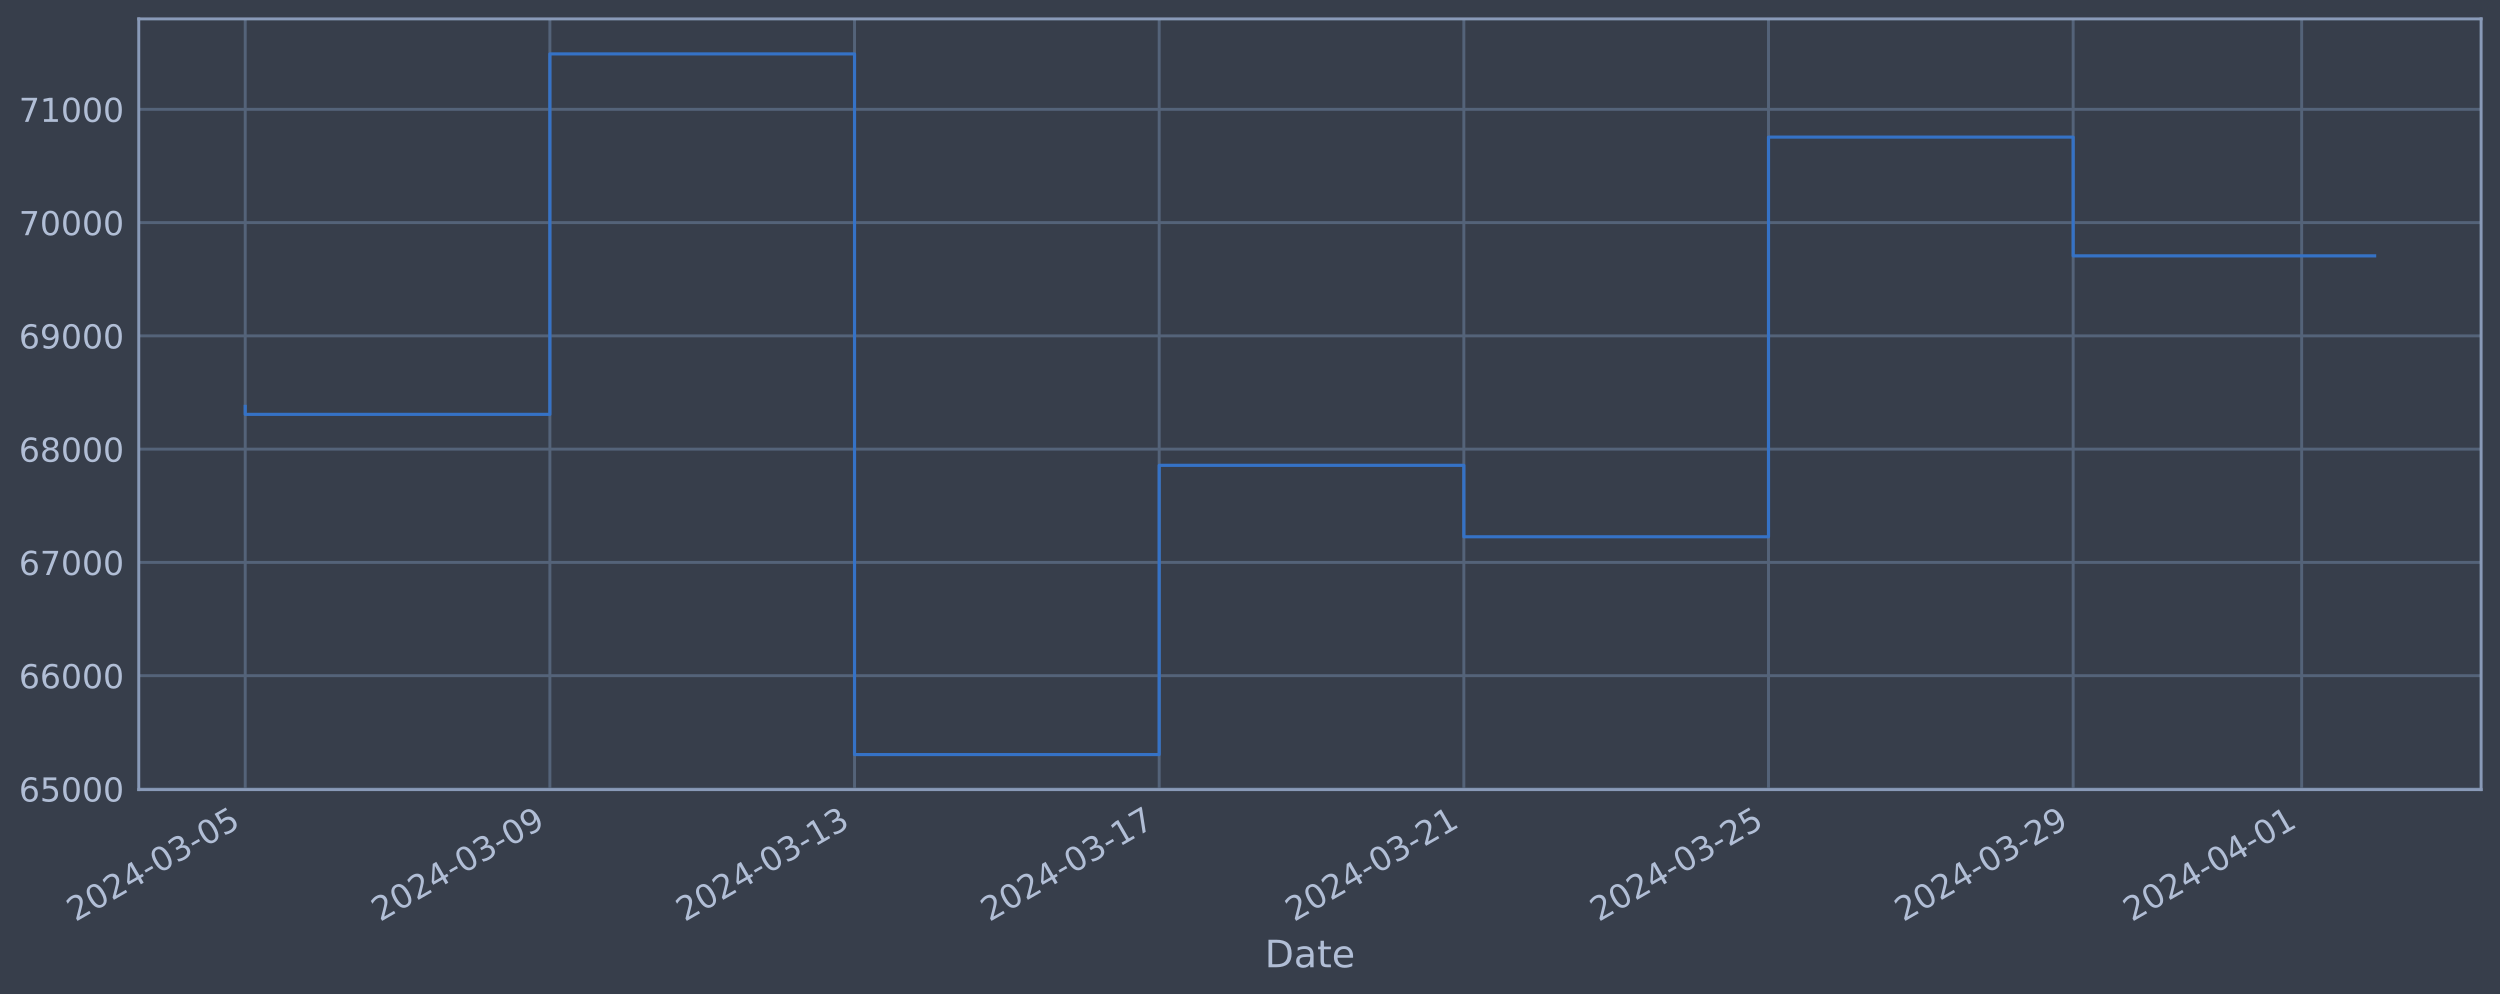
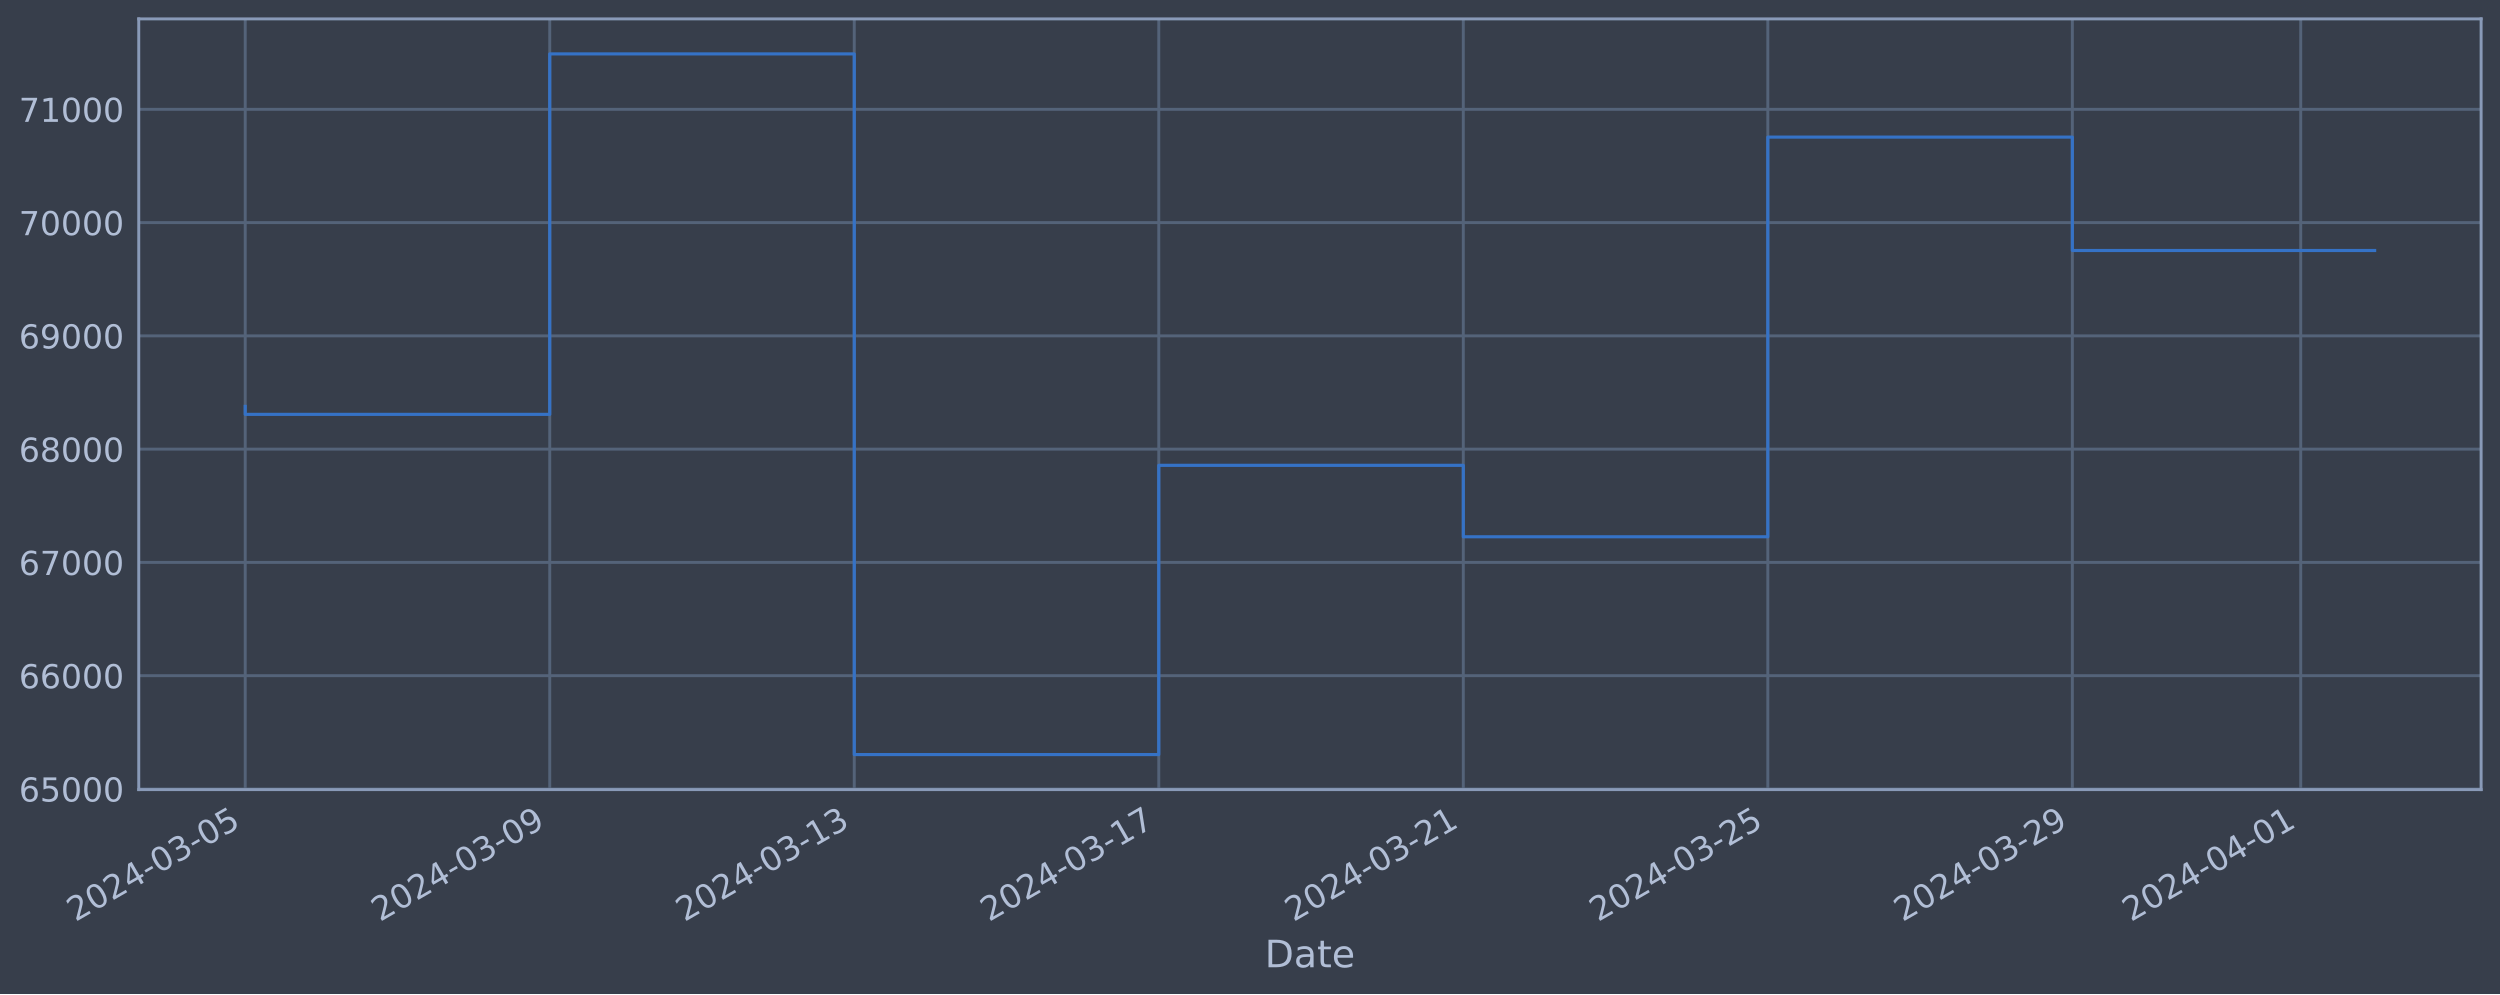
<svg xmlns="http://www.w3.org/2000/svg" xmlns:xlink="http://www.w3.org/1999/xlink" width="952.884pt" height="378.87pt" viewBox="0 0 952.884 378.87" version="1.1">
  <defs>
    <style type="text/css">*{stroke-linejoin: round; stroke-linecap: butt}</style>
  </defs>
  <g id="figure_1">
    <g id="patch_1">
      <path d="M 0 378.87  L 952.884 378.87  L 952.884 0  L 0 0  z " style="fill: #373e4b" />
    </g>
    <g id="axes_1">
      <g id="patch_2">
        <path d="M 52.884 300.96  L 945.684 300.96  L 945.684 7.2  L 52.884 7.2  z " style="fill: #373e4b" />
      </g>
      <g id="matplotlib.axis_1">
        <g id="xtick_1">
          <g id="line2d_1">
-             <path d="M 93.466 300.96  L 93.466 7.2  " clip-path="url(#pb596366fa3)" style="fill: none; stroke: #546379; stroke-width: 1.12; stroke-linecap: square" />
+             <path d="M 93.466 300.96  L 93.466 7.2  " clip-path="url(#pfc5069406e)" style="fill: none; stroke: #546379; stroke-width: 1.12; stroke-linecap: square" />
          </g>
          <g id="line2d_2" />
          <g id="text_1">
            <g style="fill: #b1bed6" transform="translate(28.74006 351.4642) rotate(-30) scale(0.126 -0.126)">
              <defs>
                <path id="DejaVuSans-32" d="M 1228 531  L 3431 531  L 3431 0  L 469 0  L 469 531  Q 828 903 1448 1529  Q 2069 2156 2228 2338  Q 2531 2678 2651 2914  Q 2772 3150 2772 3378  Q 2772 3750 2511 3984  Q 2250 4219 1831 4219  Q 1534 4219 1204 4116  Q 875 4013 500 3803  L 500 4441  Q 881 4594 1212 4672  Q 1544 4750 1819 4750  Q 2544 4750 2975 4387  Q 3406 4025 3406 3419  Q 3406 3131 3298 2873  Q 3191 2616 2906 2266  Q 2828 2175 2409 1742  Q 1991 1309 1228 531  z " transform="scale(0.015625)" />
                <path id="DejaVuSans-30" d="M 2034 4250  Q 1547 4250 1301 3770  Q 1056 3291 1056 2328  Q 1056 1369 1301 889  Q 1547 409 2034 409  Q 2525 409 2770 889  Q 3016 1369 3016 2328  Q 3016 3291 2770 3770  Q 2525 4250 2034 4250  z M 2034 4750  Q 2819 4750 3233 4129  Q 3647 3509 3647 2328  Q 3647 1150 3233 529  Q 2819 -91 2034 -91  Q 1250 -91 836 529  Q 422 1150 422 2328  Q 422 3509 836 4129  Q 1250 4750 2034 4750  z " transform="scale(0.015625)" />
                <path id="DejaVuSans-34" d="M 2419 4116  L 825 1625  L 2419 1625  L 2419 4116  z M 2253 4666  L 3047 4666  L 3047 1625  L 3713 1625  L 3713 1100  L 3047 1100  L 3047 0  L 2419 0  L 2419 1100  L 313 1100  L 313 1709  L 2253 4666  z " transform="scale(0.015625)" />
                <path id="DejaVuSans-2d" d="M 313 2009  L 1997 2009  L 1997 1497  L 313 1497  L 313 2009  z " transform="scale(0.015625)" />
                <path id="DejaVuSans-33" d="M 2597 2516  Q 3050 2419 3304 2112  Q 3559 1806 3559 1356  Q 3559 666 3084 287  Q 2609 -91 1734 -91  Q 1441 -91 1130 -33  Q 819 25 488 141  L 488 750  Q 750 597 1062 519  Q 1375 441 1716 441  Q 2309 441 2620 675  Q 2931 909 2931 1356  Q 2931 1769 2642 2001  Q 2353 2234 1838 2234  L 1294 2234  L 1294 2753  L 1863 2753  Q 2328 2753 2575 2939  Q 2822 3125 2822 3475  Q 2822 3834 2567 4026  Q 2313 4219 1838 4219  Q 1578 4219 1281 4162  Q 984 4106 628 3988  L 628 4550  Q 988 4650 1302 4700  Q 1616 4750 1894 4750  Q 2613 4750 3031 4423  Q 3450 4097 3450 3541  Q 3450 3153 3228 2886  Q 3006 2619 2597 2516  z " transform="scale(0.015625)" />
                <path id="DejaVuSans-35" d="M 691 4666  L 3169 4666  L 3169 4134  L 1269 4134  L 1269 2991  Q 1406 3038 1543 3061  Q 1681 3084 1819 3084  Q 2600 3084 3056 2656  Q 3513 2228 3513 1497  Q 3513 744 3044 326  Q 2575 -91 1722 -91  Q 1428 -91 1123 -41  Q 819 9 494 109  L 494 744  Q 775 591 1075 516  Q 1375 441 1709 441  Q 2250 441 2565 725  Q 2881 1009 2881 1497  Q 2881 1984 2565 2268  Q 2250 2553 1709 2553  Q 1456 2553 1204 2497  Q 953 2441 691 2322  L 691 4666  z " transform="scale(0.015625)" />
              </defs>
              <use xlink:href="#DejaVuSans-32" />
              <use xlink:href="#DejaVuSans-30" x="63.623" />
              <use xlink:href="#DejaVuSans-32" x="127.246" />
              <use xlink:href="#DejaVuSans-34" x="190.869" />
              <use xlink:href="#DejaVuSans-2d" x="254.492" />
              <use xlink:href="#DejaVuSans-30" x="290.576" />
              <use xlink:href="#DejaVuSans-33" x="354.199" />
              <use xlink:href="#DejaVuSans-2d" x="417.822" />
              <use xlink:href="#DejaVuSans-30" x="453.906" />
              <use xlink:href="#DejaVuSans-35" x="517.529" />
            </g>
          </g>
        </g>
        <g id="xtick_2">
          <g id="line2d_3">
-             <path d="M 209.587 300.96  L 209.587 7.2  " clip-path="url(#pb596366fa3)" style="fill: none; stroke: #546379; stroke-width: 1.12; stroke-linecap: square" />
+             <path d="M 209.534 300.96  L 209.534 7.2  " clip-path="url(#pfc5069406e)" style="fill: none; stroke: #546379; stroke-width: 1.12; stroke-linecap: square" />
          </g>
          <g id="line2d_4" />
          <g id="text_2">
-             <g style="fill: #b1bed6" transform="translate(144.8613 351.4642) rotate(-30) scale(0.126 -0.126)">
+             <g style="fill: #b1bed6" transform="translate(144.8088 351.4642) rotate(-30) scale(0.126 -0.126)">
              <defs>
                <path id="DejaVuSans-39" d="M 703 97  L 703 672  Q 941 559 1184 500  Q 1428 441 1663 441  Q 2288 441 2617 861  Q 2947 1281 2994 2138  Q 2813 1869 2534 1725  Q 2256 1581 1919 1581  Q 1219 1581 811 2004  Q 403 2428 403 3163  Q 403 3881 828 4315  Q 1253 4750 1959 4750  Q 2769 4750 3195 4129  Q 3622 3509 3622 2328  Q 3622 1225 3098 567  Q 2575 -91 1691 -91  Q 1453 -91 1209 -44  Q 966 3 703 97  z M 1959 2075  Q 2384 2075 2632 2365  Q 2881 2656 2881 3163  Q 2881 3666 2632 3958  Q 2384 4250 1959 4250  Q 1534 4250 1286 3958  Q 1038 3666 1038 3163  Q 1038 2656 1286 2365  Q 1534 2075 1959 2075  z " transform="scale(0.015625)" />
              </defs>
              <use xlink:href="#DejaVuSans-32" />
              <use xlink:href="#DejaVuSans-30" x="63.623" />
              <use xlink:href="#DejaVuSans-32" x="127.246" />
              <use xlink:href="#DejaVuSans-34" x="190.869" />
              <use xlink:href="#DejaVuSans-2d" x="254.492" />
              <use xlink:href="#DejaVuSans-30" x="290.576" />
              <use xlink:href="#DejaVuSans-33" x="354.199" />
              <use xlink:href="#DejaVuSans-2d" x="417.822" />
              <use xlink:href="#DejaVuSans-30" x="453.906" />
              <use xlink:href="#DejaVuSans-39" x="517.529" />
            </g>
          </g>
        </g>
        <g id="xtick_3">
          <g id="line2d_5">
-             <path d="M 325.708 300.96  L 325.708 7.2  " clip-path="url(#pb596366fa3)" style="fill: none; stroke: #546379; stroke-width: 1.12; stroke-linecap: square" />
+             <path d="M 325.603 300.96  L 325.603 7.2  " clip-path="url(#pfc5069406e)" style="fill: none; stroke: #546379; stroke-width: 1.12; stroke-linecap: square" />
          </g>
          <g id="line2d_6" />
          <g id="text_3">
-             <g style="fill: #b1bed6" transform="translate(260.9825 351.4642) rotate(-30) scale(0.126 -0.126)">
+             <g style="fill: #b1bed6" transform="translate(260.8775 351.4642) rotate(-30) scale(0.126 -0.126)">
              <defs>
                <path id="DejaVuSans-31" d="M 794 531  L 1825 531  L 1825 4091  L 703 3866  L 703 4441  L 1819 4666  L 2450 4666  L 2450 531  L 3481 531  L 3481 0  L 794 0  L 794 531  z " transform="scale(0.015625)" />
              </defs>
              <use xlink:href="#DejaVuSans-32" />
              <use xlink:href="#DejaVuSans-30" x="63.623" />
              <use xlink:href="#DejaVuSans-32" x="127.246" />
              <use xlink:href="#DejaVuSans-34" x="190.869" />
              <use xlink:href="#DejaVuSans-2d" x="254.492" />
              <use xlink:href="#DejaVuSans-30" x="290.576" />
              <use xlink:href="#DejaVuSans-33" x="354.199" />
              <use xlink:href="#DejaVuSans-2d" x="417.822" />
              <use xlink:href="#DejaVuSans-31" x="453.906" />
              <use xlink:href="#DejaVuSans-33" x="517.529" />
            </g>
          </g>
        </g>
        <g id="xtick_4">
          <g id="line2d_7">
-             <path d="M 441.829 300.96  L 441.829 7.2  " clip-path="url(#pb596366fa3)" style="fill: none; stroke: #546379; stroke-width: 1.12; stroke-linecap: square" />
+             <path d="M 441.672 300.96  L 441.672 7.2  " clip-path="url(#pfc5069406e)" style="fill: none; stroke: #546379; stroke-width: 1.12; stroke-linecap: square" />
          </g>
          <g id="line2d_8" />
          <g id="text_4">
-             <g style="fill: #b1bed6" transform="translate(377.1038 351.4642) rotate(-30) scale(0.126 -0.126)">
+             <g style="fill: #b1bed6" transform="translate(376.9462 351.4642) rotate(-30) scale(0.126 -0.126)">
              <defs>
                <path id="DejaVuSans-37" d="M 525 4666  L 3525 4666  L 3525 4397  L 1831 0  L 1172 0  L 2766 4134  L 525 4134  L 525 4666  z " transform="scale(0.015625)" />
              </defs>
              <use xlink:href="#DejaVuSans-32" />
              <use xlink:href="#DejaVuSans-30" x="63.623" />
              <use xlink:href="#DejaVuSans-32" x="127.246" />
              <use xlink:href="#DejaVuSans-34" x="190.869" />
              <use xlink:href="#DejaVuSans-2d" x="254.492" />
              <use xlink:href="#DejaVuSans-30" x="290.576" />
              <use xlink:href="#DejaVuSans-33" x="354.199" />
              <use xlink:href="#DejaVuSans-2d" x="417.822" />
              <use xlink:href="#DejaVuSans-31" x="453.906" />
              <use xlink:href="#DejaVuSans-37" x="517.529" />
            </g>
          </g>
        </g>
        <g id="xtick_5">
          <g id="line2d_9">
-             <path d="M 557.951 300.96  L 557.951 7.2  " clip-path="url(#pb596366fa3)" style="fill: none; stroke: #546379; stroke-width: 1.12; stroke-linecap: square" />
+             <path d="M 557.74 300.96  L 557.74 7.2  " clip-path="url(#pfc5069406e)" style="fill: none; stroke: #546379; stroke-width: 1.12; stroke-linecap: square" />
          </g>
          <g id="line2d_10" />
          <g id="text_5">
-             <g style="fill: #b1bed6" transform="translate(493.225 351.4642) rotate(-30) scale(0.126 -0.126)">
+             <g style="fill: #b1bed6" transform="translate(493.0149 351.4642) rotate(-30) scale(0.126 -0.126)">
              <use xlink:href="#DejaVuSans-32" />
              <use xlink:href="#DejaVuSans-30" x="63.623" />
              <use xlink:href="#DejaVuSans-32" x="127.246" />
              <use xlink:href="#DejaVuSans-34" x="190.869" />
              <use xlink:href="#DejaVuSans-2d" x="254.492" />
              <use xlink:href="#DejaVuSans-30" x="290.576" />
              <use xlink:href="#DejaVuSans-33" x="354.199" />
              <use xlink:href="#DejaVuSans-2d" x="417.822" />
              <use xlink:href="#DejaVuSans-32" x="453.906" />
              <use xlink:href="#DejaVuSans-31" x="517.529" />
            </g>
          </g>
        </g>
        <g id="xtick_6">
          <g id="line2d_11">
-             <path d="M 674.072 300.96  L 674.072 7.2  " clip-path="url(#pb596366fa3)" style="fill: none; stroke: #546379; stroke-width: 1.12; stroke-linecap: square" />
+             <path d="M 673.809 300.96  L 673.809 7.2  " clip-path="url(#pfc5069406e)" style="fill: none; stroke: #546379; stroke-width: 1.12; stroke-linecap: square" />
          </g>
          <g id="line2d_12" />
          <g id="text_6">
-             <g style="fill: #b1bed6" transform="translate(609.3462 351.4642) rotate(-30) scale(0.126 -0.126)">
+             <g style="fill: #b1bed6" transform="translate(609.0836 351.4642) rotate(-30) scale(0.126 -0.126)">
              <use xlink:href="#DejaVuSans-32" />
              <use xlink:href="#DejaVuSans-30" x="63.623" />
              <use xlink:href="#DejaVuSans-32" x="127.246" />
              <use xlink:href="#DejaVuSans-34" x="190.869" />
              <use xlink:href="#DejaVuSans-2d" x="254.492" />
              <use xlink:href="#DejaVuSans-30" x="290.576" />
              <use xlink:href="#DejaVuSans-33" x="354.199" />
              <use xlink:href="#DejaVuSans-2d" x="417.822" />
              <use xlink:href="#DejaVuSans-32" x="453.906" />
              <use xlink:href="#DejaVuSans-35" x="517.529" />
            </g>
          </g>
        </g>
        <g id="xtick_7">
          <g id="line2d_13">
-             <path d="M 790.193 300.96  L 790.193 7.2  " clip-path="url(#pb596366fa3)" style="fill: none; stroke: #546379; stroke-width: 1.12; stroke-linecap: square" />
+             <path d="M 789.878 300.96  L 789.878 7.2  " clip-path="url(#pfc5069406e)" style="fill: none; stroke: #546379; stroke-width: 1.12; stroke-linecap: square" />
          </g>
          <g id="line2d_14" />
          <g id="text_7">
-             <g style="fill: #b1bed6" transform="translate(725.4675 351.4642) rotate(-30) scale(0.126 -0.126)">
+             <g style="fill: #b1bed6" transform="translate(725.1524 351.4642) rotate(-30) scale(0.126 -0.126)">
              <use xlink:href="#DejaVuSans-32" />
              <use xlink:href="#DejaVuSans-30" x="63.623" />
              <use xlink:href="#DejaVuSans-32" x="127.246" />
              <use xlink:href="#DejaVuSans-34" x="190.869" />
              <use xlink:href="#DejaVuSans-2d" x="254.492" />
              <use xlink:href="#DejaVuSans-30" x="290.576" />
              <use xlink:href="#DejaVuSans-33" x="354.199" />
              <use xlink:href="#DejaVuSans-2d" x="417.822" />
              <use xlink:href="#DejaVuSans-32" x="453.906" />
              <use xlink:href="#DejaVuSans-39" x="517.529" />
            </g>
          </g>
        </g>
        <g id="xtick_8">
          <g id="line2d_15">
-             <path d="M 877.284 300.96  L 877.284 7.2  " clip-path="url(#pb596366fa3)" style="fill: none; stroke: #546379; stroke-width: 1.12; stroke-linecap: square" />
+             <path d="M 876.929 300.96  L 876.929 7.2  " clip-path="url(#pfc5069406e)" style="fill: none; stroke: #546379; stroke-width: 1.12; stroke-linecap: square" />
          </g>
          <g id="line2d_16" />
          <g id="text_8">
-             <g style="fill: #b1bed6" transform="translate(812.5584 351.4642) rotate(-30) scale(0.126 -0.126)">
+             <g style="fill: #b1bed6" transform="translate(812.2039 351.4642) rotate(-30) scale(0.126 -0.126)">
              <use xlink:href="#DejaVuSans-32" />
              <use xlink:href="#DejaVuSans-30" x="63.623" />
              <use xlink:href="#DejaVuSans-32" x="127.246" />
              <use xlink:href="#DejaVuSans-34" x="190.869" />
              <use xlink:href="#DejaVuSans-2d" x="254.492" />
              <use xlink:href="#DejaVuSans-30" x="290.576" />
              <use xlink:href="#DejaVuSans-34" x="354.199" />
              <use xlink:href="#DejaVuSans-2d" x="417.822" />
              <use xlink:href="#DejaVuSans-30" x="453.906" />
              <use xlink:href="#DejaVuSans-31" x="517.529" />
            </g>
          </g>
        </g>
        <g id="text_9">
          <g style="fill: #b1bed6" transform="translate(482.0746 368.6753) scale(0.144 -0.144)">
            <defs>
              <path id="DejaVuSans-44" d="M 1259 4147  L 1259 519  L 2022 519  Q 2988 519 3436 956  Q 3884 1394 3884 2338  Q 3884 3275 3436 3711  Q 2988 4147 2022 4147  L 1259 4147  z M 628 4666  L 1925 4666  Q 3281 4666 3915 4102  Q 4550 3538 4550 2338  Q 4550 1131 3912 565  Q 3275 0 1925 0  L 628 0  L 628 4666  z " transform="scale(0.015625)" />
              <path id="DejaVuSans-61" d="M 2194 1759  Q 1497 1759 1228 1600  Q 959 1441 959 1056  Q 959 750 1161 570  Q 1363 391 1709 391  Q 2188 391 2477 730  Q 2766 1069 2766 1631  L 2766 1759  L 2194 1759  z M 3341 1997  L 3341 0  L 2766 0  L 2766 531  Q 2569 213 2275 61  Q 1981 -91 1556 -91  Q 1019 -91 701 211  Q 384 513 384 1019  Q 384 1609 779 1909  Q 1175 2209 1959 2209  L 2766 2209  L 2766 2266  Q 2766 2663 2505 2880  Q 2244 3097 1772 3097  Q 1472 3097 1187 3025  Q 903 2953 641 2809  L 641 3341  Q 956 3463 1253 3523  Q 1550 3584 1831 3584  Q 2591 3584 2966 3190  Q 3341 2797 3341 1997  z " transform="scale(0.015625)" />
              <path id="DejaVuSans-74" d="M 1172 4494  L 1172 3500  L 2356 3500  L 2356 3053  L 1172 3053  L 1172 1153  Q 1172 725 1289 603  Q 1406 481 1766 481  L 2356 481  L 2356 0  L 1766 0  Q 1100 0 847 248  Q 594 497 594 1153  L 594 3053  L 172 3053  L 172 3500  L 594 3500  L 594 4494  L 1172 4494  z " transform="scale(0.015625)" />
              <path id="DejaVuSans-65" d="M 3597 1894  L 3597 1613  L 953 1613  Q 991 1019 1311 708  Q 1631 397 2203 397  Q 2534 397 2845 478  Q 3156 559 3463 722  L 3463 178  Q 3153 47 2828 -22  Q 2503 -91 2169 -91  Q 1331 -91 842 396  Q 353 884 353 1716  Q 353 2575 817 3079  Q 1281 3584 2069 3584  Q 2775 3584 3186 3129  Q 3597 2675 3597 1894  z M 3022 2063  Q 3016 2534 2758 2815  Q 2500 3097 2075 3097  Q 1594 3097 1305 2825  Q 1016 2553 972 2059  L 3022 2063  z " transform="scale(0.015625)" />
            </defs>
            <use xlink:href="#DejaVuSans-44" />
            <use xlink:href="#DejaVuSans-61" x="77.002" />
            <use xlink:href="#DejaVuSans-74" x="138.281" />
            <use xlink:href="#DejaVuSans-65" x="177.49" />
          </g>
        </g>
      </g>
      <g id="matplotlib.axis_2">
        <g id="ytick_1">
          <g id="line2d_17">
-             <path d="M 52.884 300.718  L 945.684 300.718  " clip-path="url(#pb596366fa3)" style="fill: none; stroke: #546379; stroke-width: 1.12; stroke-linecap: square" />
+             <path d="M 52.884 300.718  L 945.684 300.718  " clip-path="url(#pfc5069406e)" style="fill: none; stroke: #546379; stroke-width: 1.12; stroke-linecap: square" />
          </g>
          <g id="line2d_18" />
          <g id="text_10">
            <g style="fill: #b1bed6" transform="translate(7.2 305.5049) scale(0.126 -0.126)">
              <defs>
                <path id="DejaVuSans-36" d="M 2113 2584  Q 1688 2584 1439 2293  Q 1191 2003 1191 1497  Q 1191 994 1439 701  Q 1688 409 2113 409  Q 2538 409 2786 701  Q 3034 994 3034 1497  Q 3034 2003 2786 2293  Q 2538 2584 2113 2584  z M 3366 4563  L 3366 3988  Q 3128 4100 2886 4159  Q 2644 4219 2406 4219  Q 1781 4219 1451 3797  Q 1122 3375 1075 2522  Q 1259 2794 1537 2939  Q 1816 3084 2150 3084  Q 2853 3084 3261 2657  Q 3669 2231 3669 1497  Q 3669 778 3244 343  Q 2819 -91 2113 -91  Q 1303 -91 875 529  Q 447 1150 447 2328  Q 447 3434 972 4092  Q 1497 4750 2381 4750  Q 2619 4750 2861 4703  Q 3103 4656 3366 4563  z " transform="scale(0.015625)" />
              </defs>
              <use xlink:href="#DejaVuSans-36" />
              <use xlink:href="#DejaVuSans-35" x="63.623" />
              <use xlink:href="#DejaVuSans-30" x="127.246" />
              <use xlink:href="#DejaVuSans-30" x="190.869" />
              <use xlink:href="#DejaVuSans-30" x="254.492" />
            </g>
          </g>
        </g>
        <g id="ytick_2">
          <g id="line2d_19">
-             <path d="M 52.884 257.544  L 945.684 257.544  " clip-path="url(#pb596366fa3)" style="fill: none; stroke: #546379; stroke-width: 1.12; stroke-linecap: square" />
+             <path d="M 52.884 257.544  L 945.684 257.544  " clip-path="url(#pfc5069406e)" style="fill: none; stroke: #546379; stroke-width: 1.12; stroke-linecap: square" />
          </g>
          <g id="line2d_20" />
          <g id="text_11">
            <g style="fill: #b1bed6" transform="translate(7.2 262.331) scale(0.126 -0.126)">
              <use xlink:href="#DejaVuSans-36" />
              <use xlink:href="#DejaVuSans-36" x="63.623" />
              <use xlink:href="#DejaVuSans-30" x="127.246" />
              <use xlink:href="#DejaVuSans-30" x="190.869" />
              <use xlink:href="#DejaVuSans-30" x="254.492" />
            </g>
          </g>
        </g>
        <g id="ytick_3">
          <g id="line2d_21">
-             <path d="M 52.884 214.37  L 945.684 214.37  " clip-path="url(#pb596366fa3)" style="fill: none; stroke: #546379; stroke-width: 1.12; stroke-linecap: square" />
+             <path d="M 52.884 214.37  L 945.684 214.37  " clip-path="url(#pfc5069406e)" style="fill: none; stroke: #546379; stroke-width: 1.12; stroke-linecap: square" />
          </g>
          <g id="line2d_22" />
          <g id="text_12">
            <g style="fill: #b1bed6" transform="translate(7.2 219.157) scale(0.126 -0.126)">
              <use xlink:href="#DejaVuSans-36" />
              <use xlink:href="#DejaVuSans-37" x="63.623" />
              <use xlink:href="#DejaVuSans-30" x="127.246" />
              <use xlink:href="#DejaVuSans-30" x="190.869" />
              <use xlink:href="#DejaVuSans-30" x="254.492" />
            </g>
          </g>
        </g>
        <g id="ytick_4">
          <g id="line2d_23">
-             <path d="M 52.884 171.196  L 945.684 171.196  " clip-path="url(#pb596366fa3)" style="fill: none; stroke: #546379; stroke-width: 1.12; stroke-linecap: square" />
+             <path d="M 52.884 171.196  L 945.684 171.196  " clip-path="url(#pfc5069406e)" style="fill: none; stroke: #546379; stroke-width: 1.12; stroke-linecap: square" />
          </g>
          <g id="line2d_24" />
          <g id="text_13">
            <g style="fill: #b1bed6" transform="translate(7.2 175.9831) scale(0.126 -0.126)">
              <defs>
                <path id="DejaVuSans-38" d="M 2034 2216  Q 1584 2216 1326 1975  Q 1069 1734 1069 1313  Q 1069 891 1326 650  Q 1584 409 2034 409  Q 2484 409 2743 651  Q 3003 894 3003 1313  Q 3003 1734 2745 1975  Q 2488 2216 2034 2216  z M 1403 2484  Q 997 2584 770 2862  Q 544 3141 544 3541  Q 544 4100 942 4425  Q 1341 4750 2034 4750  Q 2731 4750 3128 4425  Q 3525 4100 3525 3541  Q 3525 3141 3298 2862  Q 3072 2584 2669 2484  Q 3125 2378 3379 2068  Q 3634 1759 3634 1313  Q 3634 634 3220 271  Q 2806 -91 2034 -91  Q 1263 -91 848 271  Q 434 634 434 1313  Q 434 1759 690 2068  Q 947 2378 1403 2484  z M 1172 3481  Q 1172 3119 1398 2916  Q 1625 2713 2034 2713  Q 2441 2713 2670 2916  Q 2900 3119 2900 3481  Q 2900 3844 2670 4047  Q 2441 4250 2034 4250  Q 1625 4250 1398 4047  Q 1172 3844 1172 3481  z " transform="scale(0.015625)" />
              </defs>
              <use xlink:href="#DejaVuSans-36" />
              <use xlink:href="#DejaVuSans-38" x="63.623" />
              <use xlink:href="#DejaVuSans-30" x="127.246" />
              <use xlink:href="#DejaVuSans-30" x="190.869" />
              <use xlink:href="#DejaVuSans-30" x="254.492" />
            </g>
          </g>
        </g>
        <g id="ytick_5">
          <g id="line2d_25">
-             <path d="M 52.884 128.022  L 945.684 128.022  " clip-path="url(#pb596366fa3)" style="fill: none; stroke: #546379; stroke-width: 1.12; stroke-linecap: square" />
+             <path d="M 52.884 128.022  L 945.684 128.022  " clip-path="url(#pfc5069406e)" style="fill: none; stroke: #546379; stroke-width: 1.12; stroke-linecap: square" />
          </g>
          <g id="line2d_26" />
          <g id="text_14">
            <g style="fill: #b1bed6" transform="translate(7.2 132.8092) scale(0.126 -0.126)">
              <use xlink:href="#DejaVuSans-36" />
              <use xlink:href="#DejaVuSans-39" x="63.623" />
              <use xlink:href="#DejaVuSans-30" x="127.246" />
              <use xlink:href="#DejaVuSans-30" x="190.869" />
              <use xlink:href="#DejaVuSans-30" x="254.492" />
            </g>
          </g>
        </g>
        <g id="ytick_6">
          <g id="line2d_27">
-             <path d="M 52.884 84.848  L 945.684 84.848  " clip-path="url(#pb596366fa3)" style="fill: none; stroke: #546379; stroke-width: 1.12; stroke-linecap: square" />
+             <path d="M 52.884 84.848  L 945.684 84.848  " clip-path="url(#pfc5069406e)" style="fill: none; stroke: #546379; stroke-width: 1.12; stroke-linecap: square" />
          </g>
          <g id="line2d_28" />
          <g id="text_15">
            <g style="fill: #b1bed6" transform="translate(7.2 89.63523) scale(0.126 -0.126)">
              <use xlink:href="#DejaVuSans-37" />
              <use xlink:href="#DejaVuSans-30" x="63.623" />
              <use xlink:href="#DejaVuSans-30" x="127.246" />
              <use xlink:href="#DejaVuSans-30" x="190.869" />
              <use xlink:href="#DejaVuSans-30" x="254.492" />
            </g>
          </g>
        </g>
        <g id="ytick_7">
          <g id="line2d_29">
-             <path d="M 52.884 41.674  L 945.684 41.674  " clip-path="url(#pb596366fa3)" style="fill: none; stroke: #546379; stroke-width: 1.12; stroke-linecap: square" />
+             <path d="M 52.884 41.674  L 945.684 41.674  " clip-path="url(#pfc5069406e)" style="fill: none; stroke: #546379; stroke-width: 1.12; stroke-linecap: square" />
          </g>
          <g id="line2d_30" />
          <g id="text_16">
            <g style="fill: #b1bed6" transform="translate(7.2 46.4613) scale(0.126 -0.126)">
              <use xlink:href="#DejaVuSans-37" />
              <use xlink:href="#DejaVuSans-31" x="63.623" />
              <use xlink:href="#DejaVuSans-30" x="127.246" />
              <use xlink:href="#DejaVuSans-30" x="190.869" />
              <use xlink:href="#DejaVuSans-30" x="254.492" />
            </g>
          </g>
        </g>
      </g>
      <g id="line2d_31">
-         <path d="M 93.466 154.891  L 93.466 157.946  L 209.587 157.946  L 209.587 20.553  L 325.708 20.553  L 325.708 287.607  L 441.829 287.607  L 441.829 177.362  L 557.951 177.362  L 557.951 204.598  L 674.072 204.598  L 674.072 52.265  L 790.193 52.265  L 790.193 97.526  L 905.102 97.526  " clip-path="url(#pb596366fa3)" style="fill: none; stroke: #3572c6; stroke-width: 1.2; stroke-linecap: square" />
+         <path d="M 93.466 154.891  L 93.466 157.946  L 209.534 157.946  L 209.534 20.553  L 325.603 20.553  L 325.603 287.607  L 441.672 287.607  L 441.672 177.362  L 557.74 177.362  L 557.74 204.598  L 673.809 204.598  L 673.809 52.265  L 789.878 52.265  L 789.878 95.472  L 905.102 95.472  " clip-path="url(#pfc5069406e)" style="fill: none; stroke: #3572c6; stroke-width: 1.2; stroke-linecap: square" />
      </g>
      <g id="patch_3">
        <path d="M 52.884 300.96  L 52.884 7.2  " style="fill: none; stroke: #899ab8; stroke-width: 1.12; stroke-linejoin: miter; stroke-linecap: square" />
      </g>
      <g id="patch_4">
        <path d="M 945.684 300.96  L 945.684 7.2  " style="fill: none; stroke: #899ab8; stroke-width: 1.12; stroke-linejoin: miter; stroke-linecap: square" />
      </g>
      <g id="patch_5">
        <path d="M 52.884 300.96  L 945.684 300.96  " style="fill: none; stroke: #899ab8; stroke-width: 1.12; stroke-linejoin: miter; stroke-linecap: square" />
      </g>
      <g id="patch_6">
        <path d="M 52.884 7.2  L 945.684 7.2  " style="fill: none; stroke: #899ab8; stroke-width: 1.12; stroke-linejoin: miter; stroke-linecap: square" />
      </g>
    </g>
  </g>
  <defs>
-     <clipPath id="pb596366fa3">
+     <clipPath id="pfc5069406e">
      <rect x="52.884" y="7.2" width="892.8" height="293.76" />
    </clipPath>
  </defs>
</svg>
